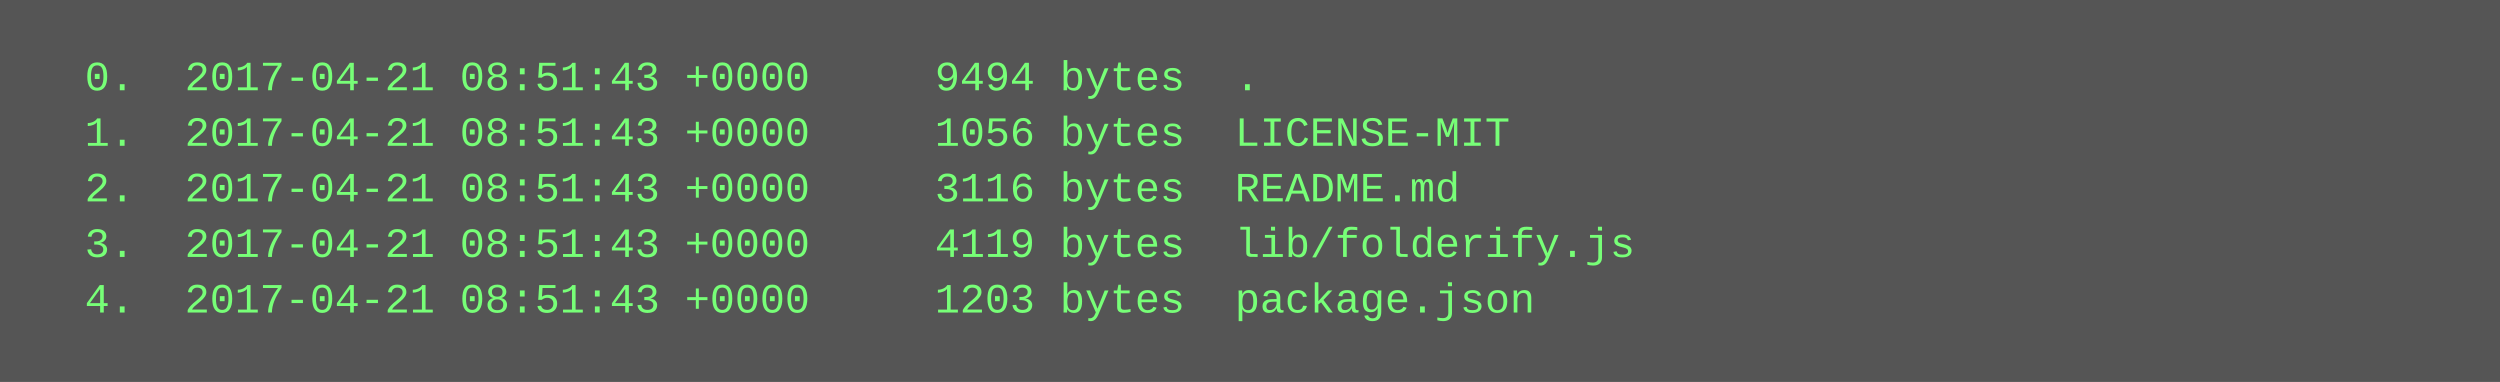
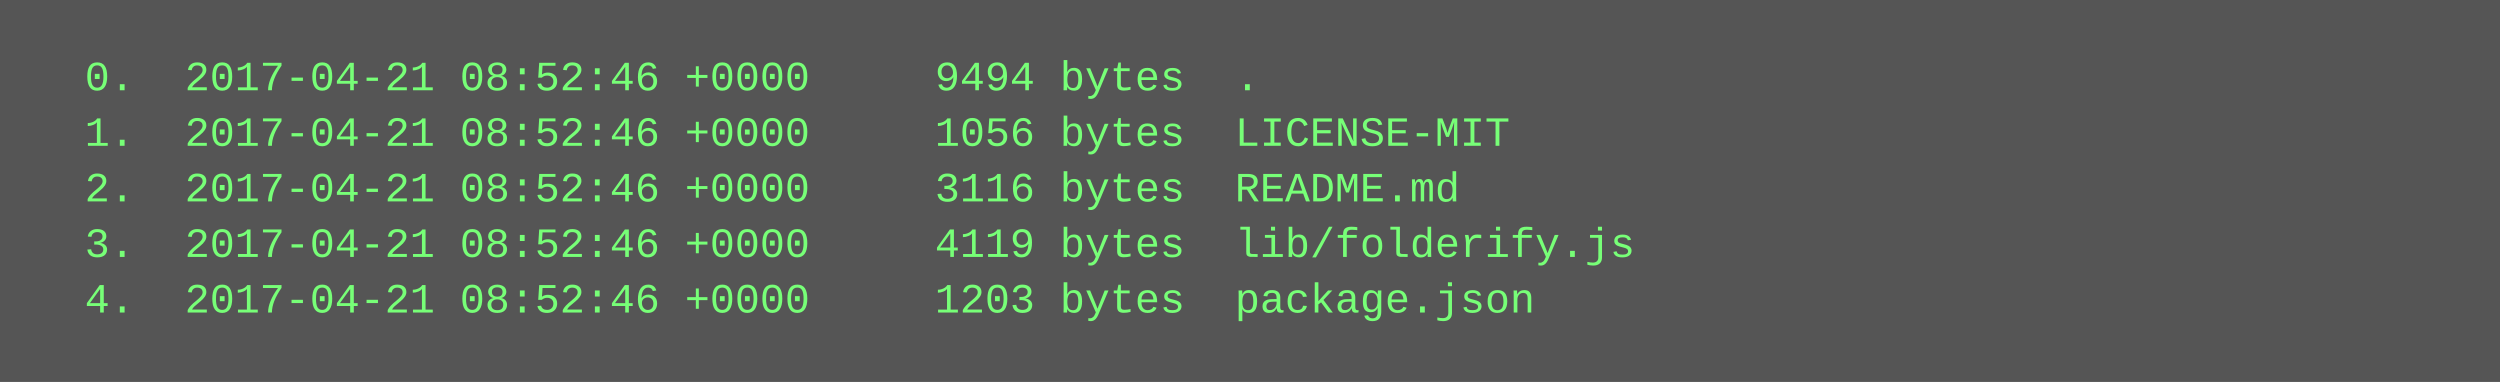
<svg xmlns="http://www.w3.org/2000/svg" height="110" width="720">
  <rect height="110" fill="#555" width="720" />
  <text fill="#7f7" font-family="Courier New" font-size="12" xml:space="preserve">
-     <tspan x="10" y="26">  0.  2017-04-21 08:51:43 +0000     9494 bytes  .</tspan>
-     <tspan x="10" y="42">  1.  2017-04-21 08:51:43 +0000     1056 bytes  LICENSE-MIT</tspan>
-     <tspan x="10" y="58">  2.  2017-04-21 08:51:43 +0000     3116 bytes  README.md</tspan>
-     <tspan x="10" y="74">  3.  2017-04-21 08:51:43 +0000     4119 bytes  lib/folderify.js</tspan>
-     <tspan x="10" y="90">  4.  2017-04-21 08:51:43 +0000     1203 bytes  package.json</tspan>
+     <tspan x="10" y="26">  0.  2017-04-21 08:52:46 +0000     9494 bytes  .</tspan>
+     <tspan x="10" y="42">  1.  2017-04-21 08:52:46 +0000     1056 bytes  LICENSE-MIT</tspan>
+     <tspan x="10" y="58">  2.  2017-04-21 08:52:46 +0000     3116 bytes  README.md</tspan>
+     <tspan x="10" y="74">  3.  2017-04-21 08:52:46 +0000     4119 bytes  lib/folderify.js</tspan>
+     <tspan x="10" y="90">  4.  2017-04-21 08:52:46 +0000     1203 bytes  package.json</tspan>
  </text>
</svg>
